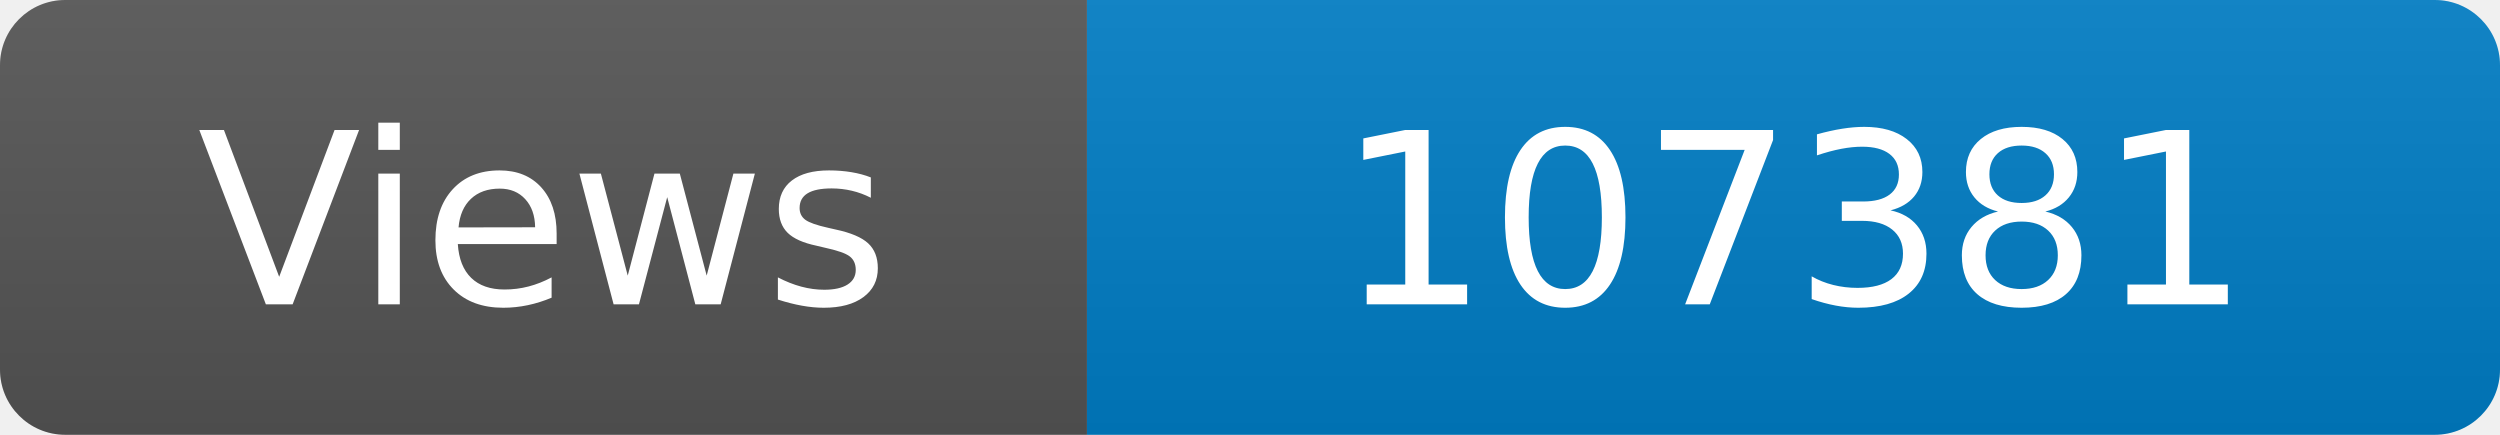
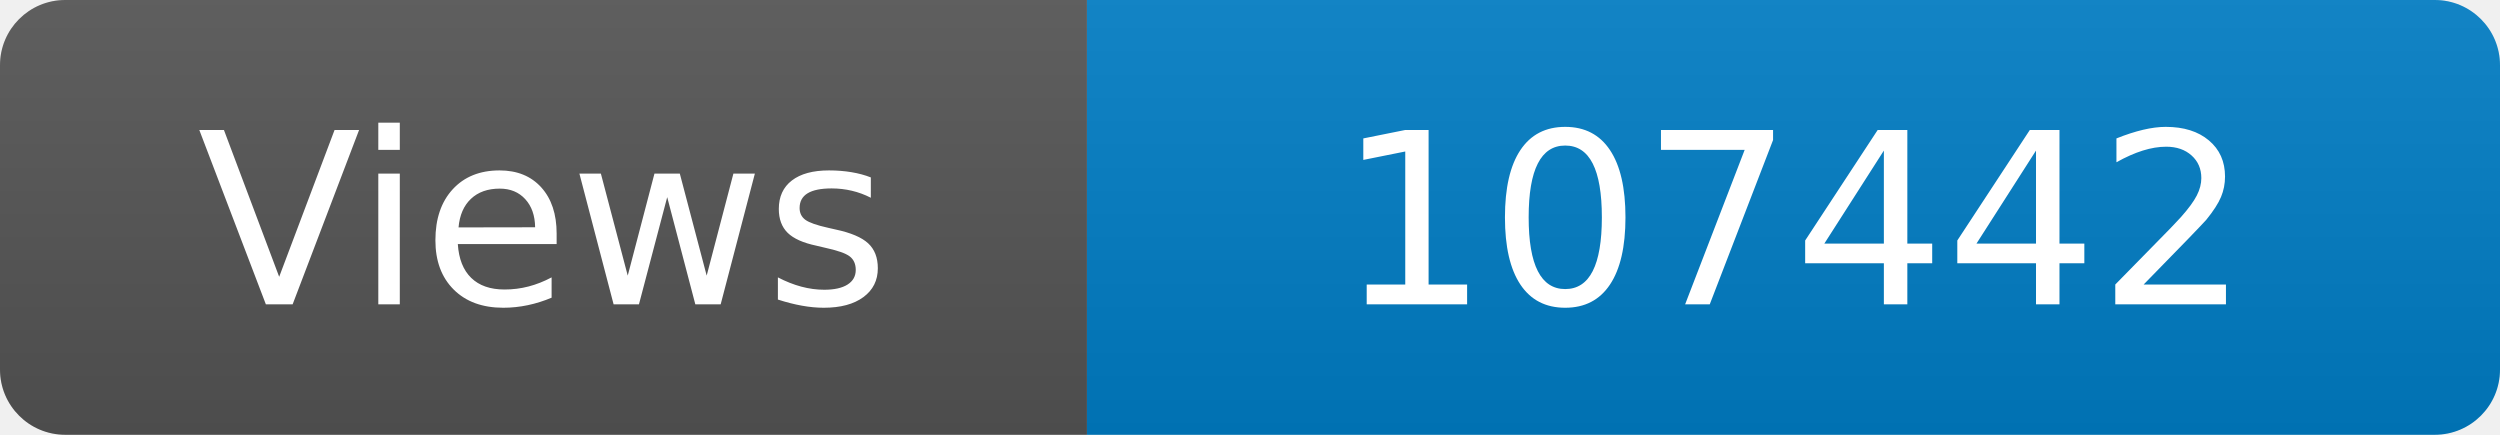
<svg xmlns="http://www.w3.org/2000/svg" width="115" height="20" role="img" aria-label="Maintained?: yes">
  <linearGradient id="s" x2="0" y2="100%">
    <stop offset="0" stop-color="#bbb" stop-opacity=".1" />
    <stop offset="1" stop-opacity=".1" />
  </linearGradient>
  <clipPath id="r">
    <rect width="115" height="20" rx="3" fill="#fff" />
  </clipPath>
  <g clip-path="url(#r)">
    <rect width="50" height="20" fill="#555" />
    <rect x="50" width="160" height="20" fill="#007ec6" />
    <rect width="115" height="20" fill="url(#s)" />
  </g>
  <g fill="#fff" text-anchor="middle" font-family="Verdana,Geneva,DejaVu Sans,sans-serif" font-size="110">
    <text x="250" y="140" transform="scale(.1)" fill="#fff">Views</text>
-     <text x="825" y="140" transform="scale(.1)" fill="#fff">107381</text>
+     <text x="825" y="140" transform="scale(.1)" fill="#fff">107442</text>
  </g>
</svg>
